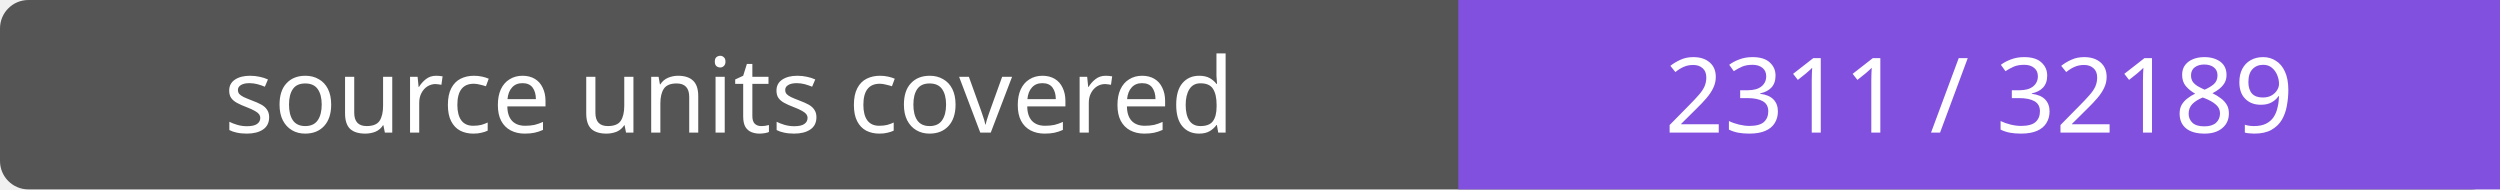
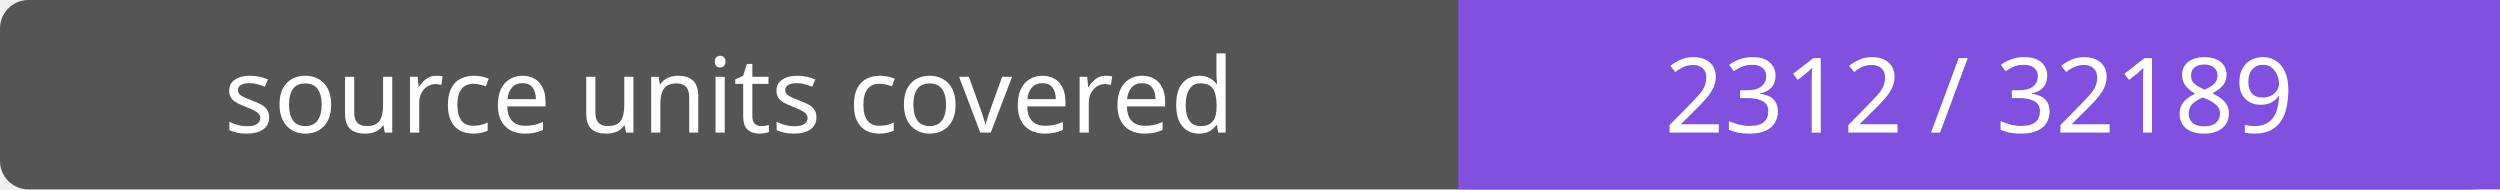
- <svg xmlns="http://www.w3.org/2000/svg" width="264" height="20" role="img" aria-label="source units covered: 2311 / 32189">
+ <svg xmlns="http://www.w3.org/2000/svg" width="264" height="20" role="img" aria-label="source units covered: 2312 / 32189">
  <rect width="264" height="20" rx="3" fill="#555" />
  <path fill="#8250df" d="M154 0h110v20H154z" />
  <g fill="#fff" text-anchor="middle" font-family="Verdana,sans-serif" font-size="11">
    <text x="77.0" y="14">source units covered</text>
-     <text x="209.0" y="14">2311 / 32189</text>
+     <text x="209.0" y="14">2312 / 32189</text>
  </g>
</svg>
